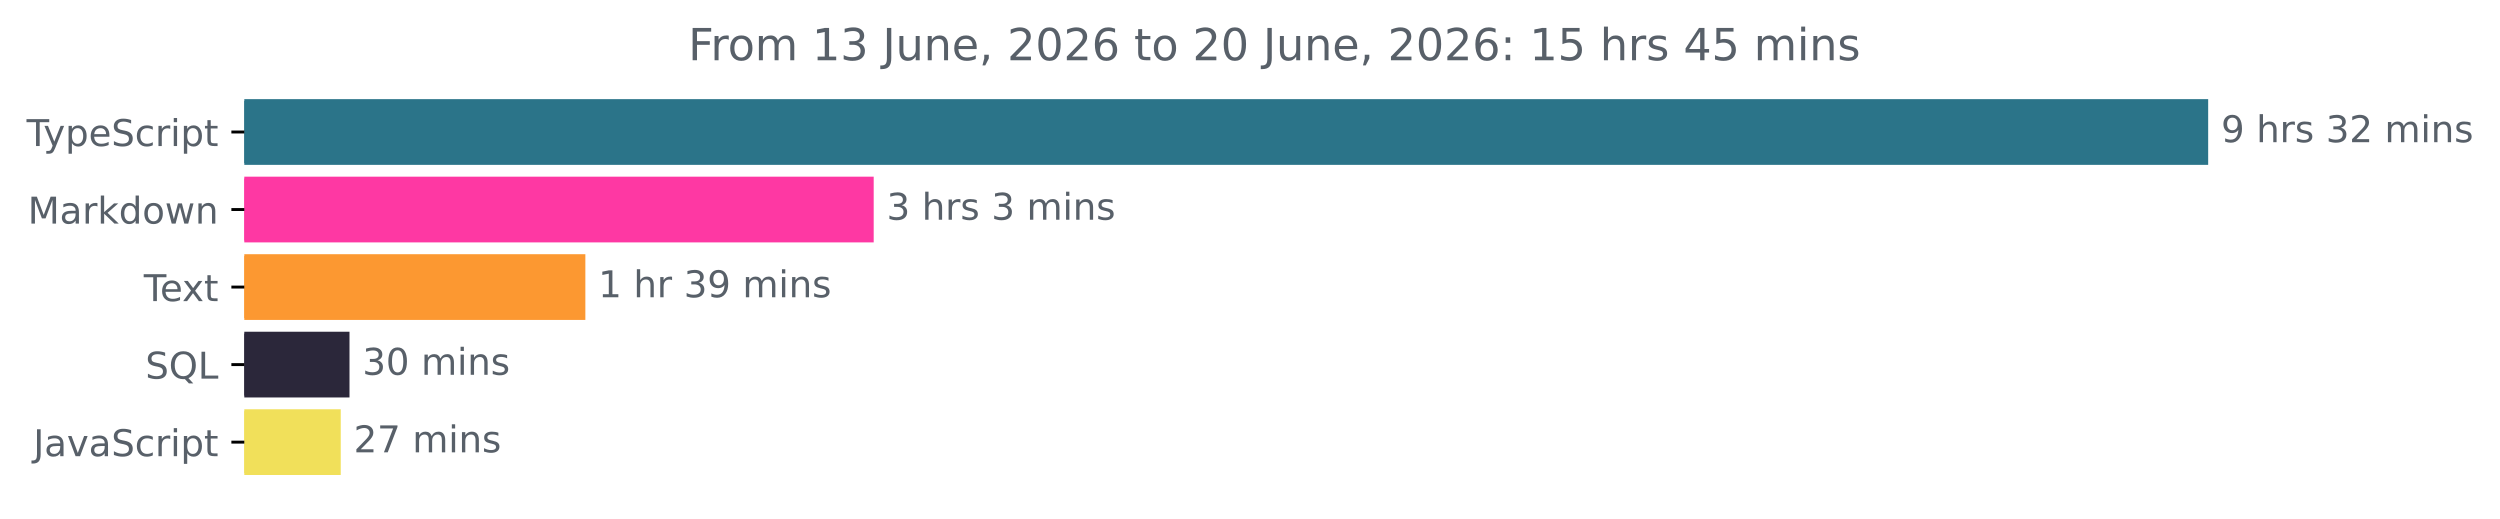
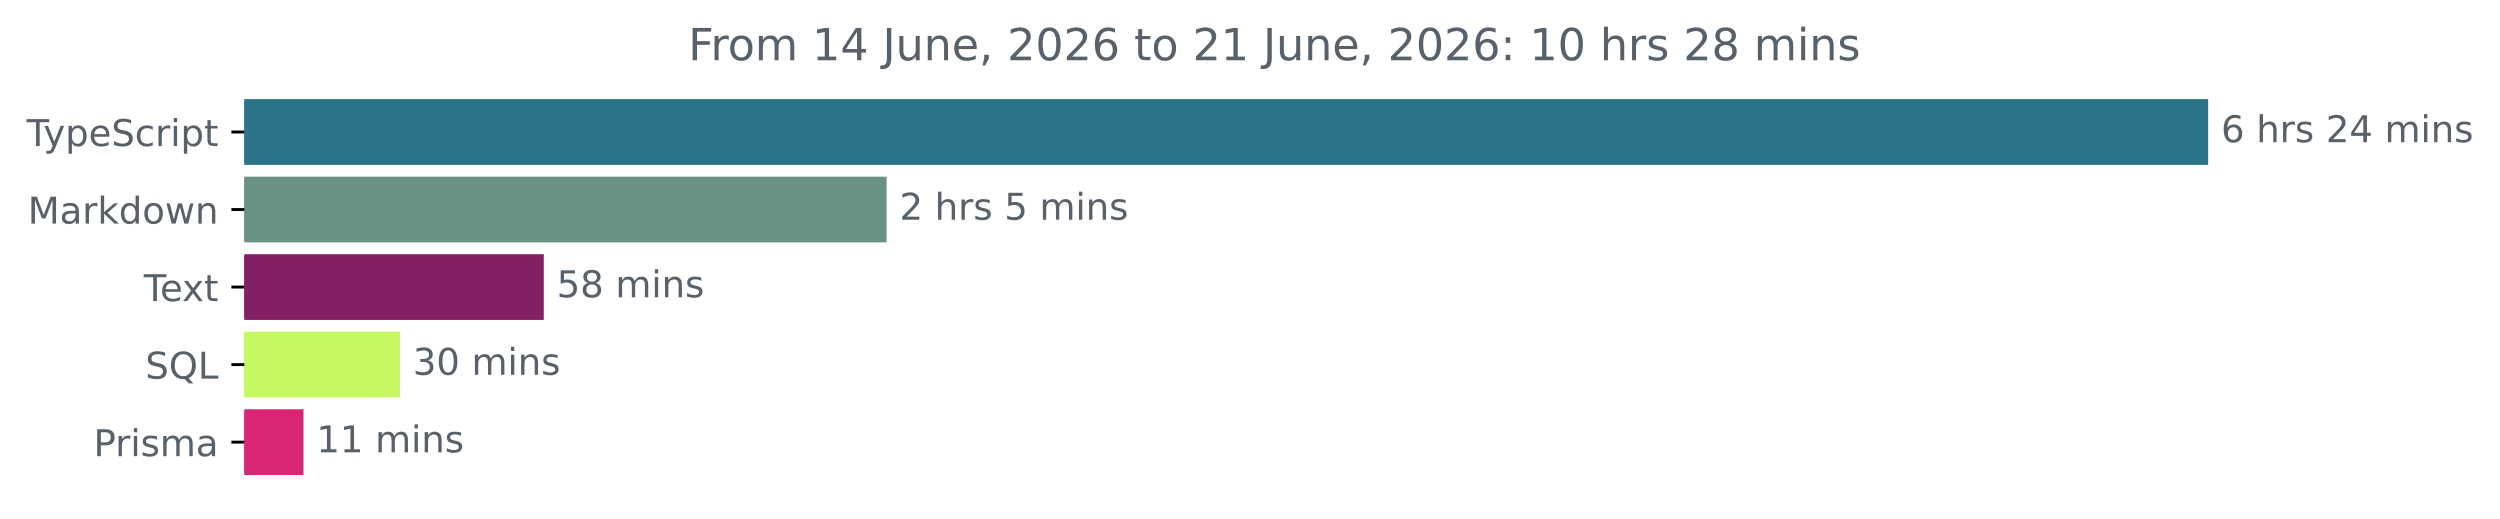
<svg xmlns="http://www.w3.org/2000/svg" xmlns:xlink="http://www.w3.org/1999/xlink" width="677.144pt" height="140.398pt" viewBox="0 0 677.144 140.398" version="1.1">
  <defs>
    <style type="text/css">*{stroke-linejoin: round; stroke-linecap: butt}</style>
  </defs>
  <g id="figure_1">
    <g id="patch_1">
      <path d="M -0 140.398  L 677.144 140.398  L 677.144 0  L -0 0  L -0 140.398  z " style="fill: none" />
    </g>
    <g id="axes_1">
      <g id="patch_2">
-         <path d="M 66.17 27.358  L 597.599 27.358  L 597.599 44.158  L 66.17 44.158  z " clip-path="url(#p596cf40af3)" style="fill: #2b7489; stroke: #2b7489; stroke-linejoin: miter" />
+         <path d="M 66.17 27.358  L 597.599 27.358  L 597.599 44.158  L 66.17 44.158  z " clip-path="url(#pe1d44f362e)" style="fill: #2b7489; stroke: #2b7489; stroke-linejoin: miter" />
      </g>
      <g id="patch_3">
-         <path d="M 66.17 48.358  L 236.147 48.358  L 236.147 65.158  L 66.17 65.158  z " clip-path="url(#p596cf40af3)" style="fill: #fe38a3; stroke: #fe38a3; stroke-linejoin: miter" />
+         <path d="M 66.17 48.358  L 239.64 48.358  L 239.64 65.158  L 66.17 65.158  z " clip-path="url(#pe1d44f362e)" style="fill: #6a9283; stroke: #6a9283; stroke-linejoin: miter" />
      </g>
      <g id="patch_4">
-         <path d="M 66.17 69.358  L 158.047 69.358  L 158.047 86.158  L 66.17 86.158  z " clip-path="url(#p596cf40af3)" style="fill: #fc9831; stroke: #fc9831; stroke-linejoin: miter" />
+         <path d="M 66.17 69.358  L 146.787 69.358  L 146.787 86.158  L 66.17 86.158  z " clip-path="url(#pe1d44f362e)" style="fill: #821f65; stroke: #821f65; stroke-linejoin: miter" />
      </g>
      <g id="patch_5">
-         <path d="M 66.17 90.358  L 94.163 90.358  L 94.163 107.158  L 66.17 107.158  z " clip-path="url(#p596cf40af3)" style="fill: #2b273a; stroke: #2b273a; stroke-linejoin: miter" />
+         <path d="M 66.17 90.358  L 107.824 90.358  L 107.824 107.158  L 66.17 107.158  z " clip-path="url(#pe1d44f362e)" style="fill: #c5f761; stroke: #c5f761; stroke-linejoin: miter" />
      </g>
      <g id="patch_6">
-         <path d="M 66.17 111.358  L 91.794 111.358  L 91.794 128.158  L 66.17 128.158  z " clip-path="url(#p596cf40af3)" style="fill: #f1e05a; stroke: #f1e05a; stroke-linejoin: miter" />
+         <path d="M 66.17 111.358  L 81.704 111.358  L 81.704 128.158  L 66.17 128.158  z " clip-path="url(#pe1d44f362e)" style="fill: #d82675; stroke: #d82675; stroke-linejoin: miter" />
      </g>
      <g id="matplotlib.axis_1" />
      <g id="matplotlib.axis_2">
        <g id="ytick_1">
          <g id="line2d_1">
            <defs>
-               <path id="m52e865cb43" d="M 0 0  L -3.5 0  " style="stroke: #000000; stroke-width: 0.8" />
+               <path id="m599a6153c7" d="M 0 0  L -3.5 0  " style="stroke: #000000; stroke-width: 0.8" />
            </defs>
            <g>
-               <use xlink:href="#m52e865cb43" x="66.17" y="35.758" style="stroke: #000000; stroke-width: 0.8" />
+               <use xlink:href="#m599a6153c7" x="66.17" y="35.758" style="stroke: #000000; stroke-width: 0.8" />
            </g>
          </g>
          <g id="text_1">
            <g style="fill: #586069" transform="translate(7.2 39.55734) scale(0.1 -0.1)">
              <defs>
                <path id="DejaVuSans-54" d="M -19 4666  L 3928 4666  L 3928 4134  L 2272 4134  L 2272 0  L 1638 0  L 1638 4134  L -19 4134  L -19 4666  z " transform="scale(0.015625)" />
                <path id="DejaVuSans-79" d="M 2059 -325  Q 1816 -950 1584 -1140  Q 1353 -1331 966 -1331  L 506 -1331  L 506 -850  L 844 -850  Q 1081 -850 1212 -737  Q 1344 -625 1503 -206  L 1606 56  L 191 3500  L 800 3500  L 1894 763  L 2988 3500  L 3597 3500  L 2059 -325  z " transform="scale(0.015625)" />
                <path id="DejaVuSans-70" d="M 1159 525  L 1159 -1331  L 581 -1331  L 581 3500  L 1159 3500  L 1159 2969  Q 1341 3281 1617 3432  Q 1894 3584 2278 3584  Q 2916 3584 3314 3078  Q 3713 2572 3713 1747  Q 3713 922 3314 415  Q 2916 -91 2278 -91  Q 1894 -91 1617 61  Q 1341 213 1159 525  z M 3116 1747  Q 3116 2381 2855 2742  Q 2594 3103 2138 3103  Q 1681 3103 1420 2742  Q 1159 2381 1159 1747  Q 1159 1113 1420 752  Q 1681 391 2138 391  Q 2594 391 2855 752  Q 3116 1113 3116 1747  z " transform="scale(0.015625)" />
                <path id="DejaVuSans-65" d="M 3597 1894  L 3597 1613  L 953 1613  Q 991 1019 1311 708  Q 1631 397 2203 397  Q 2534 397 2845 478  Q 3156 559 3463 722  L 3463 178  Q 3153 47 2828 -22  Q 2503 -91 2169 -91  Q 1331 -91 842 396  Q 353 884 353 1716  Q 353 2575 817 3079  Q 1281 3584 2069 3584  Q 2775 3584 3186 3129  Q 3597 2675 3597 1894  z M 3022 2063  Q 3016 2534 2758 2815  Q 2500 3097 2075 3097  Q 1594 3097 1305 2825  Q 1016 2553 972 2059  L 3022 2063  z " transform="scale(0.015625)" />
                <path id="DejaVuSans-53" d="M 3425 4513  L 3425 3897  Q 3066 4069 2747 4153  Q 2428 4238 2131 4238  Q 1616 4238 1336 4038  Q 1056 3838 1056 3469  Q 1056 3159 1242 3001  Q 1428 2844 1947 2747  L 2328 2669  Q 3034 2534 3370 2195  Q 3706 1856 3706 1288  Q 3706 609 3251 259  Q 2797 -91 1919 -91  Q 1588 -91 1214 -16  Q 841 59 441 206  L 441 856  Q 825 641 1194 531  Q 1563 422 1919 422  Q 2459 422 2753 634  Q 3047 847 3047 1241  Q 3047 1584 2836 1778  Q 2625 1972 2144 2069  L 1759 2144  Q 1053 2284 737 2584  Q 422 2884 422 3419  Q 422 4038 858 4394  Q 1294 4750 2059 4750  Q 2388 4750 2728 4690  Q 3069 4631 3425 4513  z " transform="scale(0.015625)" />
                <path id="DejaVuSans-63" d="M 3122 3366  L 3122 2828  Q 2878 2963 2633 3030  Q 2388 3097 2138 3097  Q 1578 3097 1268 2742  Q 959 2388 959 1747  Q 959 1106 1268 751  Q 1578 397 2138 397  Q 2388 397 2633 464  Q 2878 531 3122 666  L 3122 134  Q 2881 22 2623 -34  Q 2366 -91 2075 -91  Q 1284 -91 818 406  Q 353 903 353 1747  Q 353 2603 823 3093  Q 1294 3584 2113 3584  Q 2378 3584 2631 3529  Q 2884 3475 3122 3366  z " transform="scale(0.015625)" />
                <path id="DejaVuSans-72" d="M 2631 2963  Q 2534 3019 2420 3045  Q 2306 3072 2169 3072  Q 1681 3072 1420 2755  Q 1159 2438 1159 1844  L 1159 0  L 581 0  L 581 3500  L 1159 3500  L 1159 2956  Q 1341 3275 1631 3429  Q 1922 3584 2338 3584  Q 2397 3584 2469 3576  Q 2541 3569 2628 3553  L 2631 2963  z " transform="scale(0.015625)" />
                <path id="DejaVuSans-69" d="M 603 3500  L 1178 3500  L 1178 0  L 603 0  L 603 3500  z M 603 4863  L 1178 4863  L 1178 4134  L 603 4134  L 603 4863  z " transform="scale(0.015625)" />
                <path id="DejaVuSans-74" d="M 1172 4494  L 1172 3500  L 2356 3500  L 2356 3053  L 1172 3053  L 1172 1153  Q 1172 725 1289 603  Q 1406 481 1766 481  L 2356 481  L 2356 0  L 1766 0  Q 1100 0 847 248  Q 594 497 594 1153  L 594 3053  L 172 3053  L 172 3500  L 594 3500  L 594 4494  L 1172 4494  z " transform="scale(0.015625)" />
              </defs>
              <use xlink:href="#DejaVuSans-54" />
              <use xlink:href="#DejaVuSans-79" x="45.459" />
              <use xlink:href="#DejaVuSans-70" x="104.639" />
              <use xlink:href="#DejaVuSans-65" x="168.115" />
              <use xlink:href="#DejaVuSans-53" x="229.639" />
              <use xlink:href="#DejaVuSans-63" x="293.115" />
              <use xlink:href="#DejaVuSans-72" x="348.096" />
              <use xlink:href="#DejaVuSans-69" x="389.209" />
              <use xlink:href="#DejaVuSans-70" x="416.992" />
              <use xlink:href="#DejaVuSans-74" x="480.469" />
            </g>
          </g>
        </g>
        <g id="ytick_2">
          <g id="line2d_2">
            <g>
-               <use xlink:href="#m52e865cb43" x="66.17" y="56.758" style="stroke: #000000; stroke-width: 0.8" />
+               <use xlink:href="#m599a6153c7" x="66.17" y="56.758" style="stroke: #000000; stroke-width: 0.8" />
            </g>
          </g>
          <g id="text_2">
            <g style="fill: #586069" transform="translate(7.529688 60.55734) scale(0.1 -0.1)">
              <defs>
                <path id="DejaVuSans-4d" d="M 628 4666  L 1569 4666  L 2759 1491  L 3956 4666  L 4897 4666  L 4897 0  L 4281 0  L 4281 4097  L 3078 897  L 2444 897  L 1241 4097  L 1241 0  L 628 0  L 628 4666  z " transform="scale(0.015625)" />
                <path id="DejaVuSans-61" d="M 2194 1759  Q 1497 1759 1228 1600  Q 959 1441 959 1056  Q 959 750 1161 570  Q 1363 391 1709 391  Q 2188 391 2477 730  Q 2766 1069 2766 1631  L 2766 1759  L 2194 1759  z M 3341 1997  L 3341 0  L 2766 0  L 2766 531  Q 2569 213 2275 61  Q 1981 -91 1556 -91  Q 1019 -91 701 211  Q 384 513 384 1019  Q 384 1609 779 1909  Q 1175 2209 1959 2209  L 2766 2209  L 2766 2266  Q 2766 2663 2505 2880  Q 2244 3097 1772 3097  Q 1472 3097 1187 3025  Q 903 2953 641 2809  L 641 3341  Q 956 3463 1253 3523  Q 1550 3584 1831 3584  Q 2591 3584 2966 3190  Q 3341 2797 3341 1997  z " transform="scale(0.015625)" />
                <path id="DejaVuSans-6b" d="M 581 4863  L 1159 4863  L 1159 1991  L 2875 3500  L 3609 3500  L 1753 1863  L 3688 0  L 2938 0  L 1159 1709  L 1159 0  L 581 0  L 581 4863  z " transform="scale(0.015625)" />
                <path id="DejaVuSans-64" d="M 2906 2969  L 2906 4863  L 3481 4863  L 3481 0  L 2906 0  L 2906 525  Q 2725 213 2448 61  Q 2172 -91 1784 -91  Q 1150 -91 751 415  Q 353 922 353 1747  Q 353 2572 751 3078  Q 1150 3584 1784 3584  Q 2172 3584 2448 3432  Q 2725 3281 2906 2969  z M 947 1747  Q 947 1113 1208 752  Q 1469 391 1925 391  Q 2381 391 2643 752  Q 2906 1113 2906 1747  Q 2906 2381 2643 2742  Q 2381 3103 1925 3103  Q 1469 3103 1208 2742  Q 947 2381 947 1747  z " transform="scale(0.015625)" />
                <path id="DejaVuSans-6f" d="M 1959 3097  Q 1497 3097 1228 2736  Q 959 2375 959 1747  Q 959 1119 1226 758  Q 1494 397 1959 397  Q 2419 397 2687 759  Q 2956 1122 2956 1747  Q 2956 2369 2687 2733  Q 2419 3097 1959 3097  z M 1959 3584  Q 2709 3584 3137 3096  Q 3566 2609 3566 1747  Q 3566 888 3137 398  Q 2709 -91 1959 -91  Q 1206 -91 779 398  Q 353 888 353 1747  Q 353 2609 779 3096  Q 1206 3584 1959 3584  z " transform="scale(0.015625)" />
                <path id="DejaVuSans-77" d="M 269 3500  L 844 3500  L 1563 769  L 2278 3500  L 2956 3500  L 3675 769  L 4391 3500  L 4966 3500  L 4050 0  L 3372 0  L 2619 2869  L 1863 0  L 1184 0  L 269 3500  z " transform="scale(0.015625)" />
                <path id="DejaVuSans-6e" d="M 3513 2113  L 3513 0  L 2938 0  L 2938 2094  Q 2938 2591 2744 2837  Q 2550 3084 2163 3084  Q 1697 3084 1428 2787  Q 1159 2491 1159 1978  L 1159 0  L 581 0  L 581 3500  L 1159 3500  L 1159 2956  Q 1366 3272 1645 3428  Q 1925 3584 2291 3584  Q 2894 3584 3203 3211  Q 3513 2838 3513 2113  z " transform="scale(0.015625)" />
              </defs>
              <use xlink:href="#DejaVuSans-4d" />
              <use xlink:href="#DejaVuSans-61" x="86.279" />
              <use xlink:href="#DejaVuSans-72" x="147.559" />
              <use xlink:href="#DejaVuSans-6b" x="188.672" />
              <use xlink:href="#DejaVuSans-64" x="246.582" />
              <use xlink:href="#DejaVuSans-6f" x="310.059" />
              <use xlink:href="#DejaVuSans-77" x="371.24" />
              <use xlink:href="#DejaVuSans-6e" x="453.027" />
            </g>
          </g>
        </g>
        <g id="ytick_3">
          <g id="line2d_3">
            <g>
-               <use xlink:href="#m52e865cb43" x="66.17" y="77.758" style="stroke: #000000; stroke-width: 0.8" />
+               <use xlink:href="#m599a6153c7" x="66.17" y="77.758" style="stroke: #000000; stroke-width: 0.8" />
            </g>
          </g>
          <g id="text_3">
            <g style="fill: #586069" transform="translate(38.94531 81.55734) scale(0.1 -0.1)">
              <defs>
                <path id="DejaVuSans-78" d="M 3513 3500  L 2247 1797  L 3578 0  L 2900 0  L 1881 1375  L 863 0  L 184 0  L 1544 1831  L 300 3500  L 978 3500  L 1906 2253  L 2834 3500  L 3513 3500  z " transform="scale(0.015625)" />
              </defs>
              <use xlink:href="#DejaVuSans-54" />
              <use xlink:href="#DejaVuSans-65" x="44.084" />
              <use xlink:href="#DejaVuSans-78" x="103.857" />
              <use xlink:href="#DejaVuSans-74" x="163.037" />
            </g>
          </g>
        </g>
        <g id="ytick_4">
          <g id="line2d_4">
            <g>
-               <use xlink:href="#m52e865cb43" x="66.17" y="98.758" style="stroke: #000000; stroke-width: 0.8" />
+               <use xlink:href="#m599a6153c7" x="66.17" y="98.758" style="stroke: #000000; stroke-width: 0.8" />
            </g>
          </g>
          <g id="text_4">
            <g style="fill: #586069" transform="translate(39.37812 102.5573) scale(0.1 -0.1)">
              <defs>
                <path id="DejaVuSans-51" d="M 2522 4238  Q 1834 4238 1429 3725  Q 1025 3213 1025 2328  Q 1025 1447 1429 934  Q 1834 422 2522 422  Q 3209 422 3611 934  Q 4013 1447 4013 2328  Q 4013 3213 3611 3725  Q 3209 4238 2522 4238  z M 3406 84  L 4238 -825  L 3475 -825  L 2784 -78  Q 2681 -84 2626 -87  Q 2572 -91 2522 -91  Q 1538 -91 948 567  Q 359 1225 359 2328  Q 359 3434 948 4092  Q 1538 4750 2522 4750  Q 3503 4750 4090 4092  Q 4678 3434 4678 2328  Q 4678 1516 4351 937  Q 4025 359 3406 84  z " transform="scale(0.015625)" />
                <path id="DejaVuSans-4c" d="M 628 4666  L 1259 4666  L 1259 531  L 3531 531  L 3531 0  L 628 0  L 628 4666  z " transform="scale(0.015625)" />
              </defs>
              <use xlink:href="#DejaVuSans-53" />
              <use xlink:href="#DejaVuSans-51" x="63.477" />
              <use xlink:href="#DejaVuSans-4c" x="142.188" />
            </g>
          </g>
        </g>
        <g id="ytick_5">
          <g id="line2d_5">
            <g>
-               <use xlink:href="#m52e865cb43" x="66.17" y="119.758" style="stroke: #000000; stroke-width: 0.8" />
+               <use xlink:href="#m599a6153c7" x="66.17" y="119.758" style="stroke: #000000; stroke-width: 0.8" />
            </g>
          </g>
          <g id="text_5">
-             <g style="fill: #586069" transform="translate(9.040625 123.5573) scale(0.1 -0.1)">
-               <defs>
-                 <path id="DejaVuSans-4a" d="M 628 4666  L 1259 4666  L 1259 325  Q 1259 -519 939 -900  Q 619 -1281 -91 -1281  L -331 -1281  L -331 -750  L -134 -750  Q 284 -750 456 -515  Q 628 -281 628 325  L 628 4666  z " transform="scale(0.015625)" />
-                 <path id="DejaVuSans-76" d="M 191 3500  L 800 3500  L 1894 563  L 2988 3500  L 3597 3500  L 2284 0  L 1503 0  L 191 3500  z " transform="scale(0.015625)" />
-               </defs>
-               <use xlink:href="#DejaVuSans-4a" />
-               <use xlink:href="#DejaVuSans-61" x="29.492" />
-               <use xlink:href="#DejaVuSans-76" x="90.771" />
-               <use xlink:href="#DejaVuSans-61" x="149.951" />
-               <use xlink:href="#DejaVuSans-53" x="211.23" />
-               <use xlink:href="#DejaVuSans-63" x="274.707" />
-               <use xlink:href="#DejaVuSans-72" x="329.688" />
-               <use xlink:href="#DejaVuSans-69" x="370.801" />
-               <use xlink:href="#DejaVuSans-70" x="398.584" />
-               <use xlink:href="#DejaVuSans-74" x="462.061" />
+             <g style="fill: #586069" transform="translate(25.34844 123.5573) scale(0.1 -0.1)">
+               <defs>
+                 <path id="DejaVuSans-50" d="M 1259 4147  L 1259 2394  L 2053 2394  Q 2494 2394 2734 2622  Q 2975 2850 2975 3272  Q 2975 3691 2734 3919  Q 2494 4147 2053 4147  L 1259 4147  z M 628 4666  L 2053 4666  Q 2838 4666 3239 4311  Q 3641 3956 3641 3272  Q 3641 2581 3239 2228  Q 2838 1875 2053 1875  L 1259 1875  L 1259 0  L 628 0  L 628 4666  z " transform="scale(0.015625)" />
+                 <path id="DejaVuSans-73" d="M 2834 3397  L 2834 2853  Q 2591 2978 2328 3040  Q 2066 3103 1784 3103  Q 1356 3103 1142 2972  Q 928 2841 928 2578  Q 928 2378 1081 2264  Q 1234 2150 1697 2047  L 1894 2003  Q 2506 1872 2764 1633  Q 3022 1394 3022 966  Q 3022 478 2636 193  Q 2250 -91 1575 -91  Q 1294 -91 989 -36  Q 684 19 347 128  L 347 722  Q 666 556 975 473  Q 1284 391 1588 391  Q 1994 391 2212 530  Q 2431 669 2431 922  Q 2431 1156 2273 1281  Q 2116 1406 1581 1522  L 1381 1569  Q 847 1681 609 1914  Q 372 2147 372 2553  Q 372 3047 722 3315  Q 1072 3584 1716 3584  Q 2034 3584 2315 3537  Q 2597 3491 2834 3397  z " transform="scale(0.015625)" />
+                 <path id="DejaVuSans-6d" d="M 3328 2828  Q 3544 3216 3844 3400  Q 4144 3584 4550 3584  Q 5097 3584 5394 3201  Q 5691 2819 5691 2113  L 5691 0  L 5113 0  L 5113 2094  Q 5113 2597 4934 2840  Q 4756 3084 4391 3084  Q 3944 3084 3684 2787  Q 3425 2491 3425 1978  L 3425 0  L 2847 0  L 2847 2094  Q 2847 2600 2669 2842  Q 2491 3084 2119 3084  Q 1678 3084 1418 2786  Q 1159 2488 1159 1978  L 1159 0  L 581 0  L 581 3500  L 1159 3500  L 1159 2956  Q 1356 3278 1631 3431  Q 1906 3584 2284 3584  Q 2666 3584 2933 3390  Q 3200 3197 3328 2828  z " transform="scale(0.015625)" />
+               </defs>
+               <use xlink:href="#DejaVuSans-50" />
+               <use xlink:href="#DejaVuSans-72" x="58.553" />
+               <use xlink:href="#DejaVuSans-69" x="99.666" />
+               <use xlink:href="#DejaVuSans-73" x="127.449" />
+               <use xlink:href="#DejaVuSans-6d" x="179.549" />
+               <use xlink:href="#DejaVuSans-61" x="276.961" />
            </g>
          </g>
        </g>
      </g>
      <g id="text_6">
        <g style="fill: #586069" transform="translate(601.5989 38.5175) scale(0.1 -0.1)">
          <defs>
-             <path id="DejaVuSans-39" d="M 703 97  L 703 672  Q 941 559 1184 500  Q 1428 441 1663 441  Q 2288 441 2617 861  Q 2947 1281 2994 2138  Q 2813 1869 2534 1725  Q 2256 1581 1919 1581  Q 1219 1581 811 2004  Q 403 2428 403 3163  Q 403 3881 828 4315  Q 1253 4750 1959 4750  Q 2769 4750 3195 4129  Q 3622 3509 3622 2328  Q 3622 1225 3098 567  Q 2575 -91 1691 -91  Q 1453 -91 1209 -44  Q 966 3 703 97  z M 1959 2075  Q 2384 2075 2632 2365  Q 2881 2656 2881 3163  Q 2881 3666 2632 3958  Q 2384 4250 1959 4250  Q 1534 4250 1286 3958  Q 1038 3666 1038 3163  Q 1038 2656 1286 2365  Q 1534 2075 1959 2075  z " transform="scale(0.015625)" />
+             <path id="DejaVuSans-36" d="M 2113 2584  Q 1688 2584 1439 2293  Q 1191 2003 1191 1497  Q 1191 994 1439 701  Q 1688 409 2113 409  Q 2538 409 2786 701  Q 3034 994 3034 1497  Q 3034 2003 2786 2293  Q 2538 2584 2113 2584  z M 3366 4563  L 3366 3988  Q 3128 4100 2886 4159  Q 2644 4219 2406 4219  Q 1781 4219 1451 3797  Q 1122 3375 1075 2522  Q 1259 2794 1537 2939  Q 1816 3084 2150 3084  Q 2853 3084 3261 2657  Q 3669 2231 3669 1497  Q 3669 778 3244 343  Q 2819 -91 2113 -91  Q 1303 -91 875 529  Q 447 1150 447 2328  Q 447 3434 972 4092  Q 1497 4750 2381 4750  Q 2619 4750 2861 4703  Q 3103 4656 3366 4563  z " transform="scale(0.015625)" />
            <path id="DejaVuSans-20" transform="scale(0.015625)" />
            <path id="DejaVuSans-68" d="M 3513 2113  L 3513 0  L 2938 0  L 2938 2094  Q 2938 2591 2744 2837  Q 2550 3084 2163 3084  Q 1697 3084 1428 2787  Q 1159 2491 1159 1978  L 1159 0  L 581 0  L 581 4863  L 1159 4863  L 1159 2956  Q 1366 3272 1645 3428  Q 1925 3584 2291 3584  Q 2894 3584 3203 3211  Q 3513 2838 3513 2113  z " transform="scale(0.015625)" />
-             <path id="DejaVuSans-73" d="M 2834 3397  L 2834 2853  Q 2591 2978 2328 3040  Q 2066 3103 1784 3103  Q 1356 3103 1142 2972  Q 928 2841 928 2578  Q 928 2378 1081 2264  Q 1234 2150 1697 2047  L 1894 2003  Q 2506 1872 2764 1633  Q 3022 1394 3022 966  Q 3022 478 2636 193  Q 2250 -91 1575 -91  Q 1294 -91 989 -36  Q 684 19 347 128  L 347 722  Q 666 556 975 473  Q 1284 391 1588 391  Q 1994 391 2212 530  Q 2431 669 2431 922  Q 2431 1156 2273 1281  Q 2116 1406 1581 1522  L 1381 1569  Q 847 1681 609 1914  Q 372 2147 372 2553  Q 372 3047 722 3315  Q 1072 3584 1716 3584  Q 2034 3584 2315 3537  Q 2597 3491 2834 3397  z " transform="scale(0.015625)" />
-             <path id="DejaVuSans-33" d="M 2597 2516  Q 3050 2419 3304 2112  Q 3559 1806 3559 1356  Q 3559 666 3084 287  Q 2609 -91 1734 -91  Q 1441 -91 1130 -33  Q 819 25 488 141  L 488 750  Q 750 597 1062 519  Q 1375 441 1716 441  Q 2309 441 2620 675  Q 2931 909 2931 1356  Q 2931 1769 2642 2001  Q 2353 2234 1838 2234  L 1294 2234  L 1294 2753  L 1863 2753  Q 2328 2753 2575 2939  Q 2822 3125 2822 3475  Q 2822 3834 2567 4026  Q 2313 4219 1838 4219  Q 1578 4219 1281 4162  Q 984 4106 628 3988  L 628 4550  Q 988 4650 1302 4700  Q 1616 4750 1894 4750  Q 2613 4750 3031 4423  Q 3450 4097 3450 3541  Q 3450 3153 3228 2886  Q 3006 2619 2597 2516  z " transform="scale(0.015625)" />
            <path id="DejaVuSans-32" d="M 1228 531  L 3431 531  L 3431 0  L 469 0  L 469 531  Q 828 903 1448 1529  Q 2069 2156 2228 2338  Q 2531 2678 2651 2914  Q 2772 3150 2772 3378  Q 2772 3750 2511 3984  Q 2250 4219 1831 4219  Q 1534 4219 1204 4116  Q 875 4013 500 3803  L 500 4441  Q 881 4594 1212 4672  Q 1544 4750 1819 4750  Q 2544 4750 2975 4387  Q 3406 4025 3406 3419  Q 3406 3131 3298 2873  Q 3191 2616 2906 2266  Q 2828 2175 2409 1742  Q 1991 1309 1228 531  z " transform="scale(0.015625)" />
-             <path id="DejaVuSans-6d" d="M 3328 2828  Q 3544 3216 3844 3400  Q 4144 3584 4550 3584  Q 5097 3584 5394 3201  Q 5691 2819 5691 2113  L 5691 0  L 5113 0  L 5113 2094  Q 5113 2597 4934 2840  Q 4756 3084 4391 3084  Q 3944 3084 3684 2787  Q 3425 2491 3425 1978  L 3425 0  L 2847 0  L 2847 2094  Q 2847 2600 2669 2842  Q 2491 3084 2119 3084  Q 1678 3084 1418 2786  Q 1159 2488 1159 1978  L 1159 0  L 581 0  L 581 3500  L 1159 3500  L 1159 2956  Q 1356 3278 1631 3431  Q 1906 3584 2284 3584  Q 2666 3584 2933 3390  Q 3200 3197 3328 2828  z " transform="scale(0.015625)" />
-           </defs>
-           <use xlink:href="#DejaVuSans-39" />
+             <path id="DejaVuSans-34" d="M 2419 4116  L 825 1625  L 2419 1625  L 2419 4116  z M 2253 4666  L 3047 4666  L 3047 1625  L 3713 1625  L 3713 1100  L 3047 1100  L 3047 0  L 2419 0  L 2419 1100  L 313 1100  L 313 1709  L 2253 4666  z " transform="scale(0.015625)" />
+           </defs>
+           <use xlink:href="#DejaVuSans-36" />
          <use xlink:href="#DejaVuSans-20" x="63.623" />
          <use xlink:href="#DejaVuSans-68" x="95.41" />
          <use xlink:href="#DejaVuSans-72" x="158.789" />
          <use xlink:href="#DejaVuSans-73" x="199.902" />
          <use xlink:href="#DejaVuSans-20" x="252.002" />
-           <use xlink:href="#DejaVuSans-33" x="283.789" />
-           <use xlink:href="#DejaVuSans-32" x="347.412" />
+           <use xlink:href="#DejaVuSans-32" x="283.789" />
+           <use xlink:href="#DejaVuSans-34" x="347.412" />
          <use xlink:href="#DejaVuSans-20" x="411.035" />
          <use xlink:href="#DejaVuSans-6d" x="442.822" />
          <use xlink:href="#DejaVuSans-69" x="540.234" />
          <use xlink:href="#DejaVuSans-6e" x="568.018" />
          <use xlink:href="#DejaVuSans-73" x="631.396" />
        </g>
      </g>
      <g id="text_7">
-         <g style="fill: #586069" transform="translate(240.1467 59.5175) scale(0.1 -0.1)">
-           <use xlink:href="#DejaVuSans-33" />
+         <g style="fill: #586069" transform="translate(243.6396 59.5175) scale(0.1 -0.1)">
+           <defs>
+             <path id="DejaVuSans-35" d="M 691 4666  L 3169 4666  L 3169 4134  L 1269 4134  L 1269 2991  Q 1406 3038 1543 3061  Q 1681 3084 1819 3084  Q 2600 3084 3056 2656  Q 3513 2228 3513 1497  Q 3513 744 3044 326  Q 2575 -91 1722 -91  Q 1428 -91 1123 -41  Q 819 9 494 109  L 494 744  Q 775 591 1075 516  Q 1375 441 1709 441  Q 2250 441 2565 725  Q 2881 1009 2881 1497  Q 2881 1984 2565 2268  Q 2250 2553 1709 2553  Q 1456 2553 1204 2497  Q 953 2441 691 2322  L 691 4666  z " transform="scale(0.015625)" />
+           </defs>
+           <use xlink:href="#DejaVuSans-32" />
          <use xlink:href="#DejaVuSans-20" x="63.623" />
          <use xlink:href="#DejaVuSans-68" x="95.41" />
          <use xlink:href="#DejaVuSans-72" x="158.789" />
          <use xlink:href="#DejaVuSans-73" x="199.902" />
          <use xlink:href="#DejaVuSans-20" x="252.002" />
-           <use xlink:href="#DejaVuSans-33" x="283.789" />
+           <use xlink:href="#DejaVuSans-35" x="283.789" />
          <use xlink:href="#DejaVuSans-20" x="347.412" />
          <use xlink:href="#DejaVuSans-6d" x="379.199" />
          <use xlink:href="#DejaVuSans-69" x="476.611" />
          <use xlink:href="#DejaVuSans-6e" x="504.395" />
          <use xlink:href="#DejaVuSans-73" x="567.773" />
        </g>
      </g>
      <g id="text_8">
-         <g style="fill: #586069" transform="translate(162.0471 80.5175) scale(0.1 -0.1)">
-           <defs>
-             <path id="DejaVuSans-31" d="M 794 531  L 1825 531  L 1825 4091  L 703 3866  L 703 4441  L 1819 4666  L 2450 4666  L 2450 531  L 3481 531  L 3481 0  L 794 0  L 794 531  z " transform="scale(0.015625)" />
-           </defs>
-           <use xlink:href="#DejaVuSans-31" />
-           <use xlink:href="#DejaVuSans-20" x="63.623" />
-           <use xlink:href="#DejaVuSans-68" x="95.41" />
-           <use xlink:href="#DejaVuSans-72" x="158.789" />
-           <use xlink:href="#DejaVuSans-20" x="199.902" />
-           <use xlink:href="#DejaVuSans-33" x="231.689" />
-           <use xlink:href="#DejaVuSans-39" x="295.312" />
-           <use xlink:href="#DejaVuSans-20" x="358.936" />
-           <use xlink:href="#DejaVuSans-6d" x="390.723" />
-           <use xlink:href="#DejaVuSans-69" x="488.135" />
-           <use xlink:href="#DejaVuSans-6e" x="515.918" />
-           <use xlink:href="#DejaVuSans-73" x="579.297" />
+         <g style="fill: #586069" transform="translate(150.7871 80.5175) scale(0.1 -0.1)">
+           <defs>
+             <path id="DejaVuSans-38" d="M 2034 2216  Q 1584 2216 1326 1975  Q 1069 1734 1069 1313  Q 1069 891 1326 650  Q 1584 409 2034 409  Q 2484 409 2743 651  Q 3003 894 3003 1313  Q 3003 1734 2745 1975  Q 2488 2216 2034 2216  z M 1403 2484  Q 997 2584 770 2862  Q 544 3141 544 3541  Q 544 4100 942 4425  Q 1341 4750 2034 4750  Q 2731 4750 3128 4425  Q 3525 4100 3525 3541  Q 3525 3141 3298 2862  Q 3072 2584 2669 2484  Q 3125 2378 3379 2068  Q 3634 1759 3634 1313  Q 3634 634 3220 271  Q 2806 -91 2034 -91  Q 1263 -91 848 271  Q 434 634 434 1313  Q 434 1759 690 2068  Q 947 2378 1403 2484  z M 1172 3481  Q 1172 3119 1398 2916  Q 1625 2713 2034 2713  Q 2441 2713 2670 2916  Q 2900 3119 2900 3481  Q 2900 3844 2670 4047  Q 2441 4250 2034 4250  Q 1625 4250 1398 4047  Q 1172 3844 1172 3481  z " transform="scale(0.015625)" />
+           </defs>
+           <use xlink:href="#DejaVuSans-35" />
+           <use xlink:href="#DejaVuSans-38" x="63.623" />
+           <use xlink:href="#DejaVuSans-20" x="127.246" />
+           <use xlink:href="#DejaVuSans-6d" x="159.033" />
+           <use xlink:href="#DejaVuSans-69" x="256.445" />
+           <use xlink:href="#DejaVuSans-6e" x="284.229" />
+           <use xlink:href="#DejaVuSans-73" x="347.607" />
        </g>
      </g>
      <g id="text_9">
-         <g style="fill: #586069" transform="translate(98.16333 101.5175) scale(0.1 -0.1)">
-           <defs>
+         <g style="fill: #586069" transform="translate(111.8238 101.5175) scale(0.1 -0.1)">
+           <defs>
+             <path id="DejaVuSans-33" d="M 2597 2516  Q 3050 2419 3304 2112  Q 3559 1806 3559 1356  Q 3559 666 3084 287  Q 2609 -91 1734 -91  Q 1441 -91 1130 -33  Q 819 25 488 141  L 488 750  Q 750 597 1062 519  Q 1375 441 1716 441  Q 2309 441 2620 675  Q 2931 909 2931 1356  Q 2931 1769 2642 2001  Q 2353 2234 1838 2234  L 1294 2234  L 1294 2753  L 1863 2753  Q 2328 2753 2575 2939  Q 2822 3125 2822 3475  Q 2822 3834 2567 4026  Q 2313 4219 1838 4219  Q 1578 4219 1281 4162  Q 984 4106 628 3988  L 628 4550  Q 988 4650 1302 4700  Q 1616 4750 1894 4750  Q 2613 4750 3031 4423  Q 3450 4097 3450 3541  Q 3450 3153 3228 2886  Q 3006 2619 2597 2516  z " transform="scale(0.015625)" />
            <path id="DejaVuSans-30" d="M 2034 4250  Q 1547 4250 1301 3770  Q 1056 3291 1056 2328  Q 1056 1369 1301 889  Q 1547 409 2034 409  Q 2525 409 2770 889  Q 3016 1369 3016 2328  Q 3016 3291 2770 3770  Q 2525 4250 2034 4250  z M 2034 4750  Q 2819 4750 3233 4129  Q 3647 3509 3647 2328  Q 3647 1150 3233 529  Q 2819 -91 2034 -91  Q 1250 -91 836 529  Q 422 1150 422 2328  Q 422 3509 836 4129  Q 1250 4750 2034 4750  z " transform="scale(0.015625)" />
          </defs>
          <use xlink:href="#DejaVuSans-33" />
          <use xlink:href="#DejaVuSans-30" x="63.623" />
          <use xlink:href="#DejaVuSans-20" x="127.246" />
          <use xlink:href="#DejaVuSans-6d" x="159.033" />
          <use xlink:href="#DejaVuSans-69" x="256.445" />
          <use xlink:href="#DejaVuSans-6e" x="284.229" />
          <use xlink:href="#DejaVuSans-73" x="347.607" />
        </g>
      </g>
      <g id="text_10">
-         <g style="fill: #586069" transform="translate(95.79402 122.5175) scale(0.1 -0.1)">
-           <defs>
-             <path id="DejaVuSans-37" d="M 525 4666  L 3525 4666  L 3525 4397  L 1831 0  L 1172 0  L 2766 4134  L 525 4134  L 525 4666  z " transform="scale(0.015625)" />
-           </defs>
-           <use xlink:href="#DejaVuSans-32" />
-           <use xlink:href="#DejaVuSans-37" x="63.623" />
+         <g style="fill: #586069" transform="translate(85.70358 122.5175) scale(0.1 -0.1)">
+           <defs>
+             <path id="DejaVuSans-31" d="M 794 531  L 1825 531  L 1825 4091  L 703 3866  L 703 4441  L 1819 4666  L 2450 4666  L 2450 531  L 3481 531  L 3481 0  L 794 0  L 794 531  z " transform="scale(0.015625)" />
+           </defs>
+           <use xlink:href="#DejaVuSans-31" />
+           <use xlink:href="#DejaVuSans-31" x="63.623" />
          <use xlink:href="#DejaVuSans-20" x="127.246" />
          <use xlink:href="#DejaVuSans-6d" x="159.033" />
          <use xlink:href="#DejaVuSans-69" x="256.445" />
          <use xlink:href="#DejaVuSans-6e" x="284.229" />
          <use xlink:href="#DejaVuSans-73" x="347.607" />
        </g>
      </g>
      <g id="text_11">
        <g style="fill: #586069" transform="translate(186.4253 16.31812) scale(0.12 -0.12)">
          <defs>
            <path id="DejaVuSans-46" d="M 628 4666  L 3309 4666  L 3309 4134  L 1259 4134  L 1259 2759  L 3109 2759  L 3109 2228  L 1259 2228  L 1259 0  L 628 0  L 628 4666  z " transform="scale(0.015625)" />
+             <path id="DejaVuSans-4a" d="M 628 4666  L 1259 4666  L 1259 325  Q 1259 -519 939 -900  Q 619 -1281 -91 -1281  L -331 -1281  L -331 -750  L -134 -750  Q 284 -750 456 -515  Q 628 -281 628 325  L 628 4666  z " transform="scale(0.015625)" />
            <path id="DejaVuSans-75" d="M 544 1381  L 544 3500  L 1119 3500  L 1119 1403  Q 1119 906 1312 657  Q 1506 409 1894 409  Q 2359 409 2629 706  Q 2900 1003 2900 1516  L 2900 3500  L 3475 3500  L 3475 0  L 2900 0  L 2900 538  Q 2691 219 2414 64  Q 2138 -91 1772 -91  Q 1169 -91 856 284  Q 544 659 544 1381  z M 1991 3584  L 1991 3584  z " transform="scale(0.015625)" />
            <path id="DejaVuSans-2c" d="M 750 794  L 1409 794  L 1409 256  L 897 -744  L 494 -744  L 750 256  L 750 794  z " transform="scale(0.015625)" />
-             <path id="DejaVuSans-36" d="M 2113 2584  Q 1688 2584 1439 2293  Q 1191 2003 1191 1497  Q 1191 994 1439 701  Q 1688 409 2113 409  Q 2538 409 2786 701  Q 3034 994 3034 1497  Q 3034 2003 2786 2293  Q 2538 2584 2113 2584  z M 3366 4563  L 3366 3988  Q 3128 4100 2886 4159  Q 2644 4219 2406 4219  Q 1781 4219 1451 3797  Q 1122 3375 1075 2522  Q 1259 2794 1537 2939  Q 1816 3084 2150 3084  Q 2853 3084 3261 2657  Q 3669 2231 3669 1497  Q 3669 778 3244 343  Q 2819 -91 2113 -91  Q 1303 -91 875 529  Q 447 1150 447 2328  Q 447 3434 972 4092  Q 1497 4750 2381 4750  Q 2619 4750 2861 4703  Q 3103 4656 3366 4563  z " transform="scale(0.015625)" />
            <path id="DejaVuSans-3a" d="M 750 794  L 1409 794  L 1409 0  L 750 0  L 750 794  z M 750 3309  L 1409 3309  L 1409 2516  L 750 2516  L 750 3309  z " transform="scale(0.015625)" />
-             <path id="DejaVuSans-35" d="M 691 4666  L 3169 4666  L 3169 4134  L 1269 4134  L 1269 2991  Q 1406 3038 1543 3061  Q 1681 3084 1819 3084  Q 2600 3084 3056 2656  Q 3513 2228 3513 1497  Q 3513 744 3044 326  Q 2575 -91 1722 -91  Q 1428 -91 1123 -41  Q 819 9 494 109  L 494 744  Q 775 591 1075 516  Q 1375 441 1709 441  Q 2250 441 2565 725  Q 2881 1009 2881 1497  Q 2881 1984 2565 2268  Q 2250 2553 1709 2553  Q 1456 2553 1204 2497  Q 953 2441 691 2322  L 691 4666  z " transform="scale(0.015625)" />
-             <path id="DejaVuSans-34" d="M 2419 4116  L 825 1625  L 2419 1625  L 2419 4116  z M 2253 4666  L 3047 4666  L 3047 1625  L 3713 1625  L 3713 1100  L 3047 1100  L 3047 0  L 2419 0  L 2419 1100  L 313 1100  L 313 1709  L 2253 4666  z " transform="scale(0.015625)" />
          </defs>
          <use xlink:href="#DejaVuSans-46" />
          <use xlink:href="#DejaVuSans-72" x="50.27" />
          <use xlink:href="#DejaVuSans-6f" x="89.133" />
          <use xlink:href="#DejaVuSans-6d" x="150.314" />
          <use xlink:href="#DejaVuSans-20" x="247.727" />
          <use xlink:href="#DejaVuSans-31" x="279.514" />
-           <use xlink:href="#DejaVuSans-33" x="343.137" />
+           <use xlink:href="#DejaVuSans-34" x="343.137" />
          <use xlink:href="#DejaVuSans-20" x="406.76" />
          <use xlink:href="#DejaVuSans-4a" x="438.547" />
          <use xlink:href="#DejaVuSans-75" x="468.039" />
          <use xlink:href="#DejaVuSans-6e" x="531.418" />
          <use xlink:href="#DejaVuSans-65" x="594.797" />
          <use xlink:href="#DejaVuSans-2c" x="656.32" />
          <use xlink:href="#DejaVuSans-20" x="688.107" />
          <use xlink:href="#DejaVuSans-32" x="719.895" />
          <use xlink:href="#DejaVuSans-30" x="783.518" />
          <use xlink:href="#DejaVuSans-32" x="847.141" />
          <use xlink:href="#DejaVuSans-36" x="910.764" />
          <use xlink:href="#DejaVuSans-20" x="974.387" />
          <use xlink:href="#DejaVuSans-74" x="1006.174" />
          <use xlink:href="#DejaVuSans-6f" x="1045.383" />
          <use xlink:href="#DejaVuSans-20" x="1106.564" />
          <use xlink:href="#DejaVuSans-32" x="1138.352" />
-           <use xlink:href="#DejaVuSans-30" x="1201.975" />
+           <use xlink:href="#DejaVuSans-31" x="1201.975" />
          <use xlink:href="#DejaVuSans-20" x="1265.598" />
          <use xlink:href="#DejaVuSans-4a" x="1297.385" />
          <use xlink:href="#DejaVuSans-75" x="1326.877" />
          <use xlink:href="#DejaVuSans-6e" x="1390.256" />
          <use xlink:href="#DejaVuSans-65" x="1453.635" />
          <use xlink:href="#DejaVuSans-2c" x="1515.158" />
          <use xlink:href="#DejaVuSans-20" x="1546.945" />
          <use xlink:href="#DejaVuSans-32" x="1578.732" />
          <use xlink:href="#DejaVuSans-30" x="1642.355" />
          <use xlink:href="#DejaVuSans-32" x="1705.979" />
          <use xlink:href="#DejaVuSans-36" x="1769.602" />
          <use xlink:href="#DejaVuSans-3a" x="1833.225" />
          <use xlink:href="#DejaVuSans-20" x="1866.916" />
          <use xlink:href="#DejaVuSans-31" x="1898.703" />
-           <use xlink:href="#DejaVuSans-35" x="1962.326" />
+           <use xlink:href="#DejaVuSans-30" x="1962.326" />
          <use xlink:href="#DejaVuSans-20" x="2025.949" />
          <use xlink:href="#DejaVuSans-68" x="2057.736" />
          <use xlink:href="#DejaVuSans-72" x="2121.115" />
          <use xlink:href="#DejaVuSans-73" x="2162.229" />
          <use xlink:href="#DejaVuSans-20" x="2214.328" />
-           <use xlink:href="#DejaVuSans-34" x="2246.115" />
-           <use xlink:href="#DejaVuSans-35" x="2309.738" />
+           <use xlink:href="#DejaVuSans-32" x="2246.115" />
+           <use xlink:href="#DejaVuSans-38" x="2309.738" />
          <use xlink:href="#DejaVuSans-20" x="2373.361" />
          <use xlink:href="#DejaVuSans-6d" x="2405.148" />
          <use xlink:href="#DejaVuSans-69" x="2502.561" />
          <use xlink:href="#DejaVuSans-6e" x="2530.344" />
          <use xlink:href="#DejaVuSans-73" x="2593.723" />
        </g>
      </g>
    </g>
  </g>
  <defs>
-     <clipPath id="p596cf40af3">
+     <clipPath id="pe1d44f362e">
      <rect x="66.17" y="22.318" width="558" height="110.88" />
    </clipPath>
  </defs>
</svg>
